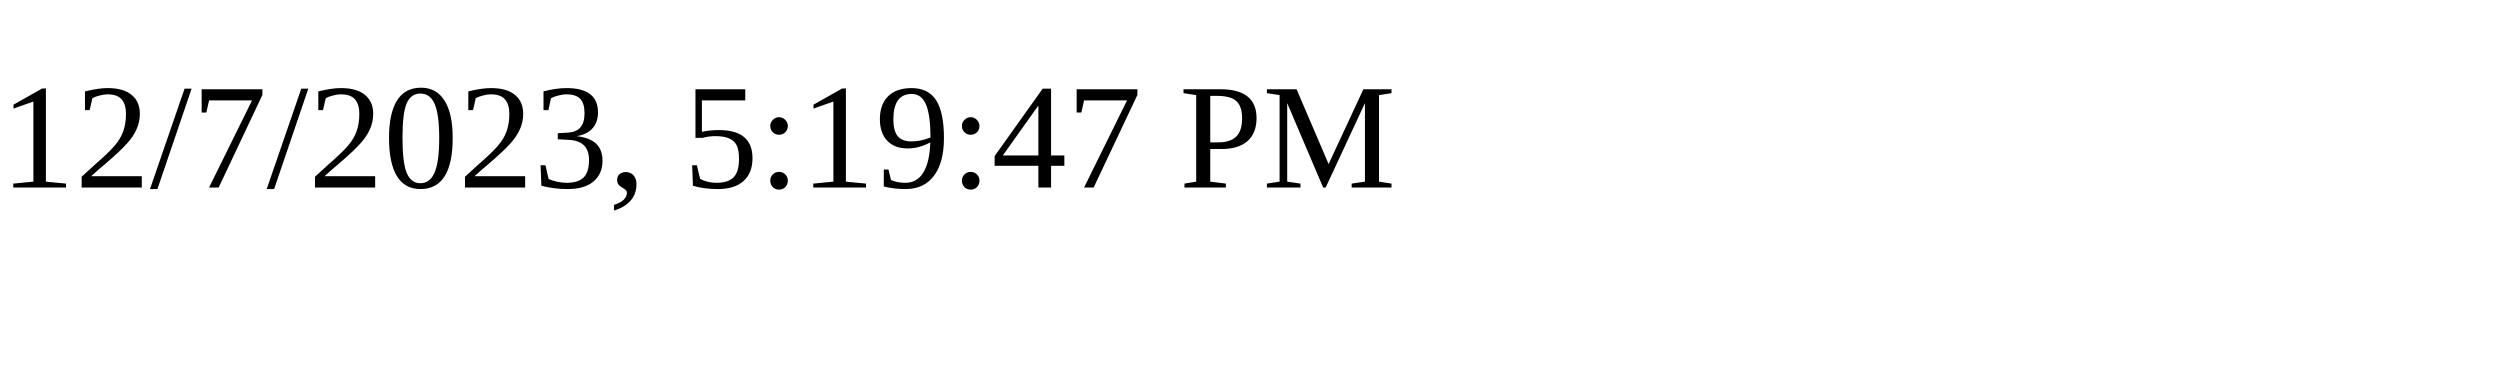
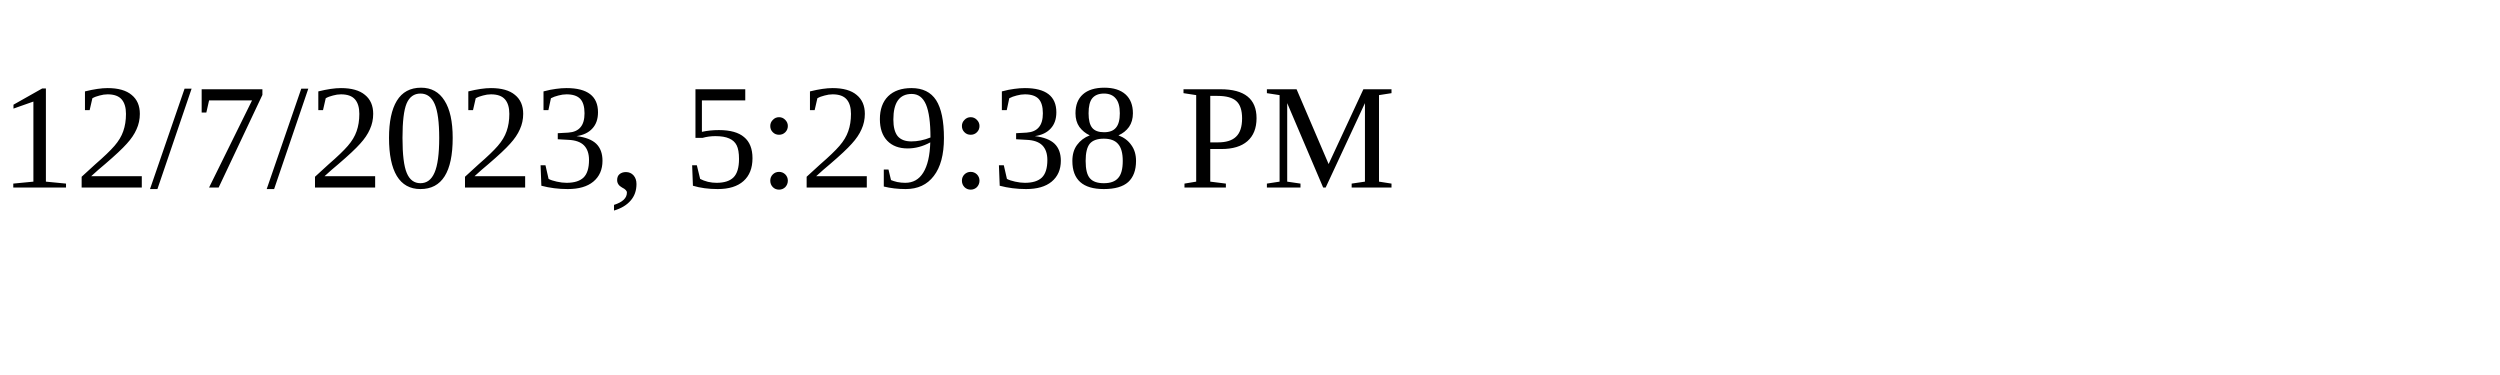
<svg xmlns="http://www.w3.org/2000/svg" height="30" width="200">
-   <text x="0" y="15">12/7/2023, 5:19:47 PM</text>
+   <text x="0" y="15">12/7/2023, 5:29:38 PM</text>
</svg>
